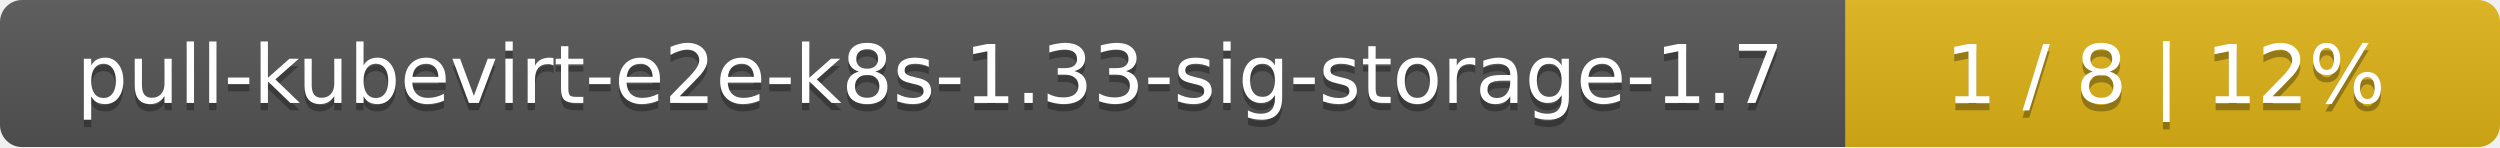
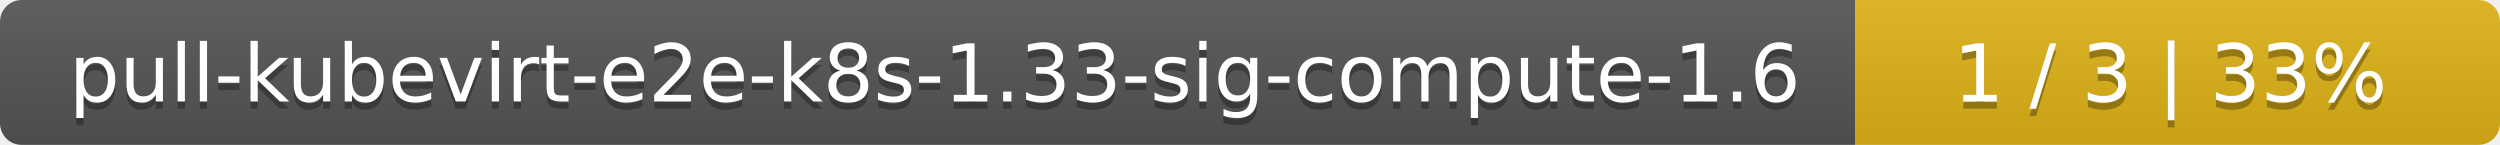
- <svg xmlns="http://www.w3.org/2000/svg" width="340" height="20">
+ <svg xmlns="http://www.w3.org/2000/svg" width="345" height="20">
  <linearGradient id="smooth" x2="0" y2="100%">
    <stop offset="0" stop-color="#bbb" stop-opacity=".1" />
    <stop offset="1" stop-opacity=".1" />
  </linearGradient>
  <mask id="round">
-     <rect width="340" height="20" rx="3" fill="#fff" />
+     <rect width="345" height="20" rx="3" fill="#fff" />
  </mask>
  <g mask="url(#round)">
-     <rect width="251" height="20" fill="#555" />
-     <rect x="251" width="89" height="20" fill="#dfb317" />
-     <rect width="340" height="20" fill="url(#smooth)" />
+     <rect width="256" height="20" fill="#555" />
+     <rect x="256" width="89" height="20" fill="#dfb317" />
+     <rect width="345" height="20" fill="url(#smooth)" />
  </g>
  <g fill="#fff" text-anchor="middle" font-family="DejaVu Sans,Verdana,Geneva,sans-serif" font-size="11">
-     <text x="126.5" y="15" fill="#010101" fill-opacity=".3">pull-kubevirt-e2e-k8s-1.33-sig-storage-1.7</text>
-     <text x="126.5" y="14">pull-kubevirt-e2e-k8s-1.33-sig-storage-1.7</text>
-     <text x="294.5" y="15" fill="#010101" fill-opacity=".3">1 / 8    |    12%</text>
-     <text x="294.5" y="14">1 / 8    |    12%</text>
+     <text x="129" y="15" fill="#010101" fill-opacity=".3">pull-kubevirt-e2e-k8s-1.33-sig-compute-1.6</text>
+     <text x="129" y="14">pull-kubevirt-e2e-k8s-1.33-sig-compute-1.6</text>
+     <text x="299.5" y="15" fill="#010101" fill-opacity=".3">1 / 3    |    33%</text>
+     <text x="299.5" y="14">1 / 3    |    33%</text>
  </g>
</svg>
